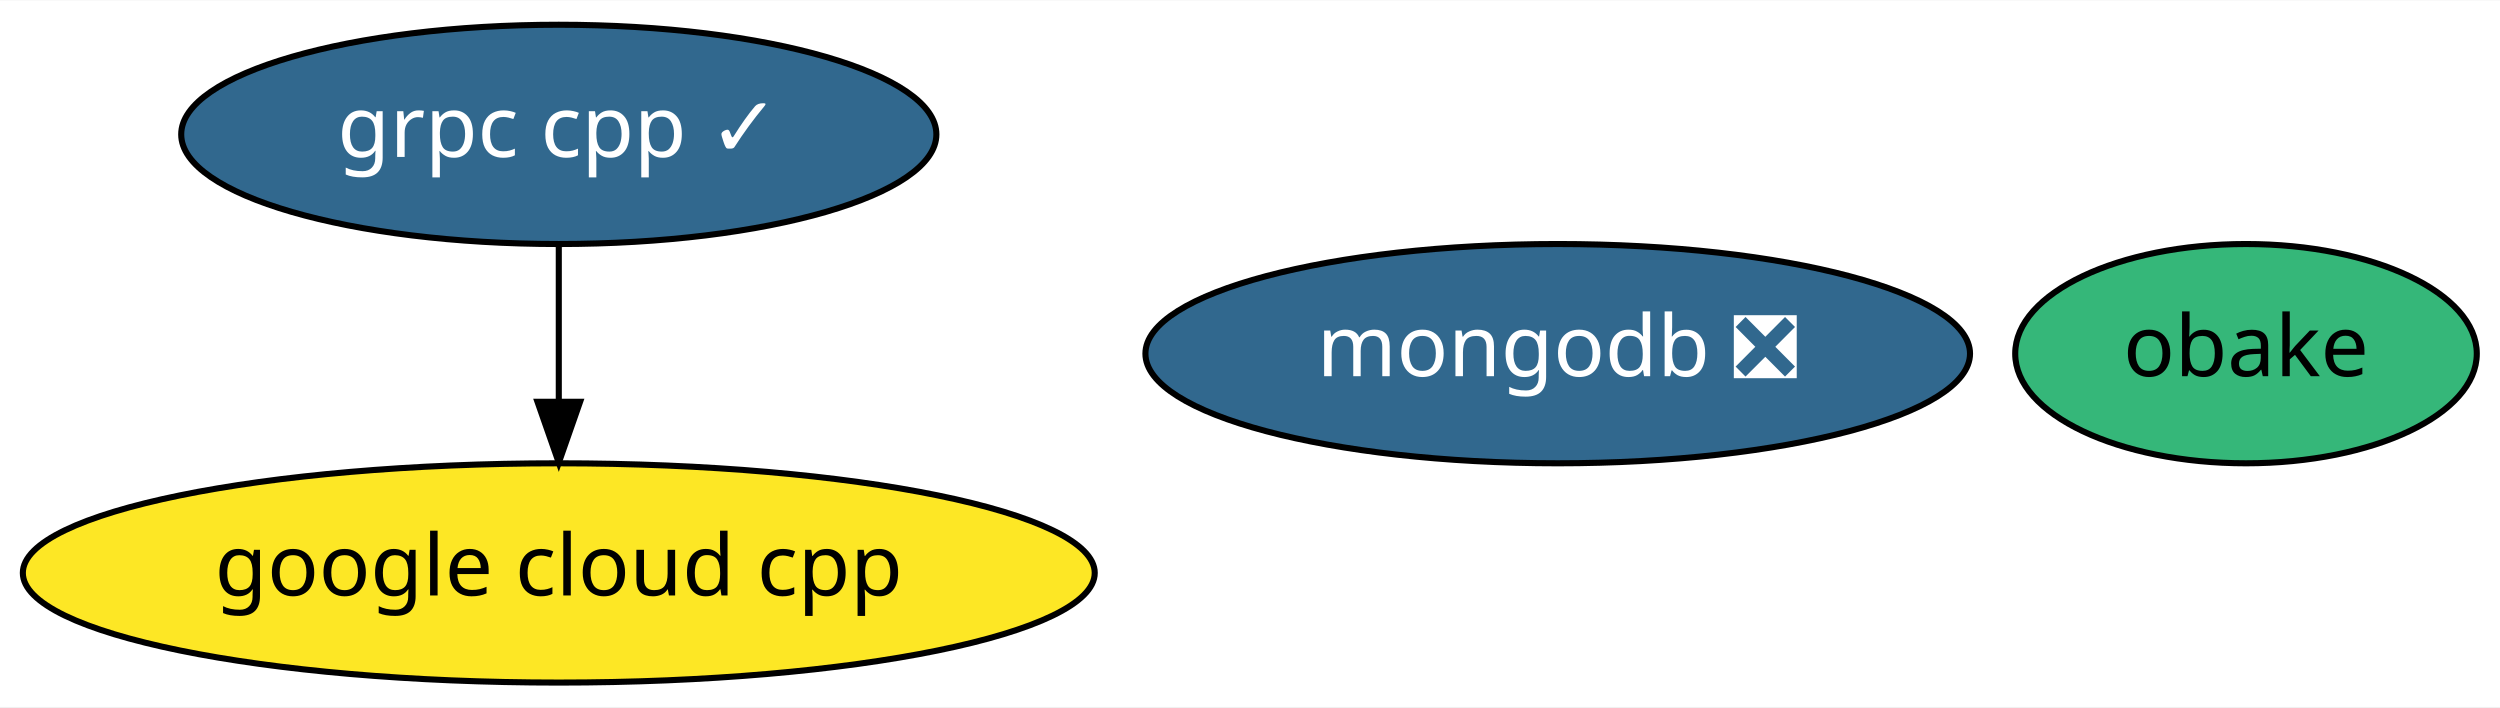
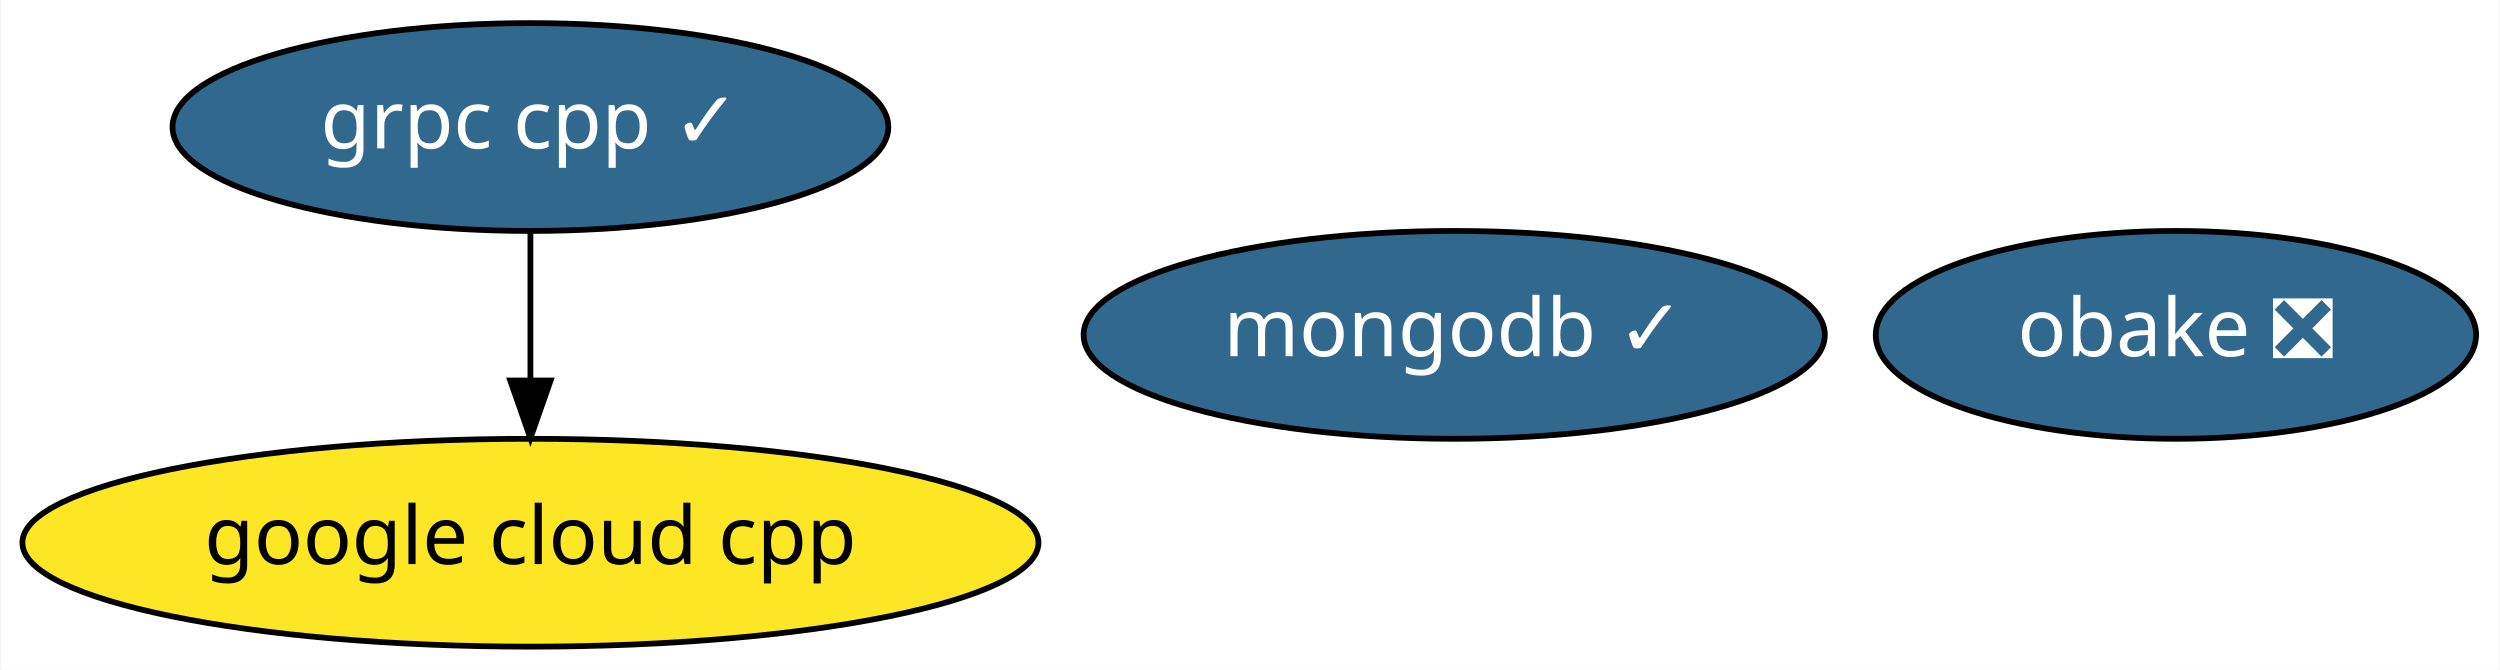
- <svg xmlns="http://www.w3.org/2000/svg" xmlns:xlink="http://www.w3.org/1999/xlink" width="410pt" height="116pt" viewBox="0.00 0.00 410.44 116.00">
+ <svg xmlns="http://www.w3.org/2000/svg" xmlns:xlink="http://www.w3.org/1999/xlink" width="433pt" height="116pt" viewBox="0.00 0.00 432.74 116.00">
  <g id="graph0" class="graph" transform="scale(1 1) rotate(0) translate(4 112)">
-     <polygon fill="white" stroke="transparent" points="-4,4 -4,-112 406.44,-112 406.44,4 -4,4" />
+     <polygon fill="white" stroke="transparent" points="-4,4 -4,-112 428.74,-112 428.74,4 -4,4" />
    <g id="node1" class="node">
      <g id="a_node1">
        <a xlink:href="https://github.com/conda-forge/grpc-cpp-feedstock/pull/103" xlink:title="grpc cpp ✓">
          <ellipse fill="#31688e" stroke="black" cx="87.74" cy="-90" rx="61.99" ry="18" />
          <text text-anchor="middle" x="87.74" y="-86.3" font-family="Times-Roman" font-size="14.00" fill="white">grpc cpp ✓</text>
        </a>
      </g>
    </g>
    <g id="node4" class="node">
      <g id="a_node4">
        <a xlink:href="https://github.com/conda-forge/google-cloud-cpp-feedstock" xlink:title="google cloud cpp">
          <ellipse fill="#fde725" stroke="black" cx="87.74" cy="-18" rx="87.99" ry="18" />
          <text text-anchor="middle" x="87.74" y="-14.3" font-family="Times-Roman" font-size="14.00">google cloud cpp</text>
        </a>
      </g>
    </g>
    <g id="edge1" class="edge">
      <path fill="none" stroke="black" d="M87.74,-71.7C87.74,-63.98 87.74,-54.71 87.74,-46.11" />
      <polygon fill="black" stroke="black" points="91.24,-46.1 87.74,-36.1 84.24,-46.1 91.24,-46.1" />
    </g>
    <g id="node2" class="node">
      <g id="a_node2">
-         <a xlink:href="https://github.com/conda-forge/mongodb-feedstock/pull/31" xlink:title="mongodb ❎">
-           <ellipse fill="#31688e" stroke="black" cx="251.74" cy="-54" rx="67.69" ry="18" />
-           <text text-anchor="middle" x="251.74" y="-50.3" font-family="Times-Roman" font-size="14.00" fill="white">mongodb ❎</text>
+         <a xlink:href="https://github.com/conda-forge/mongodb-feedstock/pull/31" xlink:title="mongodb ✓">
+           <ellipse fill="#31688e" stroke="black" cx="247.74" cy="-54" rx="64.19" ry="18" />
+           <text text-anchor="middle" x="247.74" y="-50.3" font-family="Times-Roman" font-size="14.00" fill="white">mongodb ✓</text>
        </a>
      </g>
    </g>
    <g id="node3" class="node">
      <g id="a_node3">
-         <a xlink:href="https://github.com/conda-forge/obake-feedstock" xlink:title="obake">
-           <ellipse fill="#35b779" stroke="black" cx="364.74" cy="-54" rx="37.89" ry="18" />
-           <text text-anchor="middle" x="364.74" y="-50.3" font-family="Times-Roman" font-size="14.00">obake</text>
+         <a xlink:href="https://github.com/conda-forge/obake-feedstock/pull/22" xlink:title="obake ❎">
+           <ellipse fill="#31688e" stroke="black" cx="372.74" cy="-54" rx="51.99" ry="18" />
+           <text text-anchor="middle" x="372.74" y="-50.3" font-family="Times-Roman" font-size="14.00" fill="white">obake ❎</text>
        </a>
      </g>
    </g>
  </g>
</svg>
